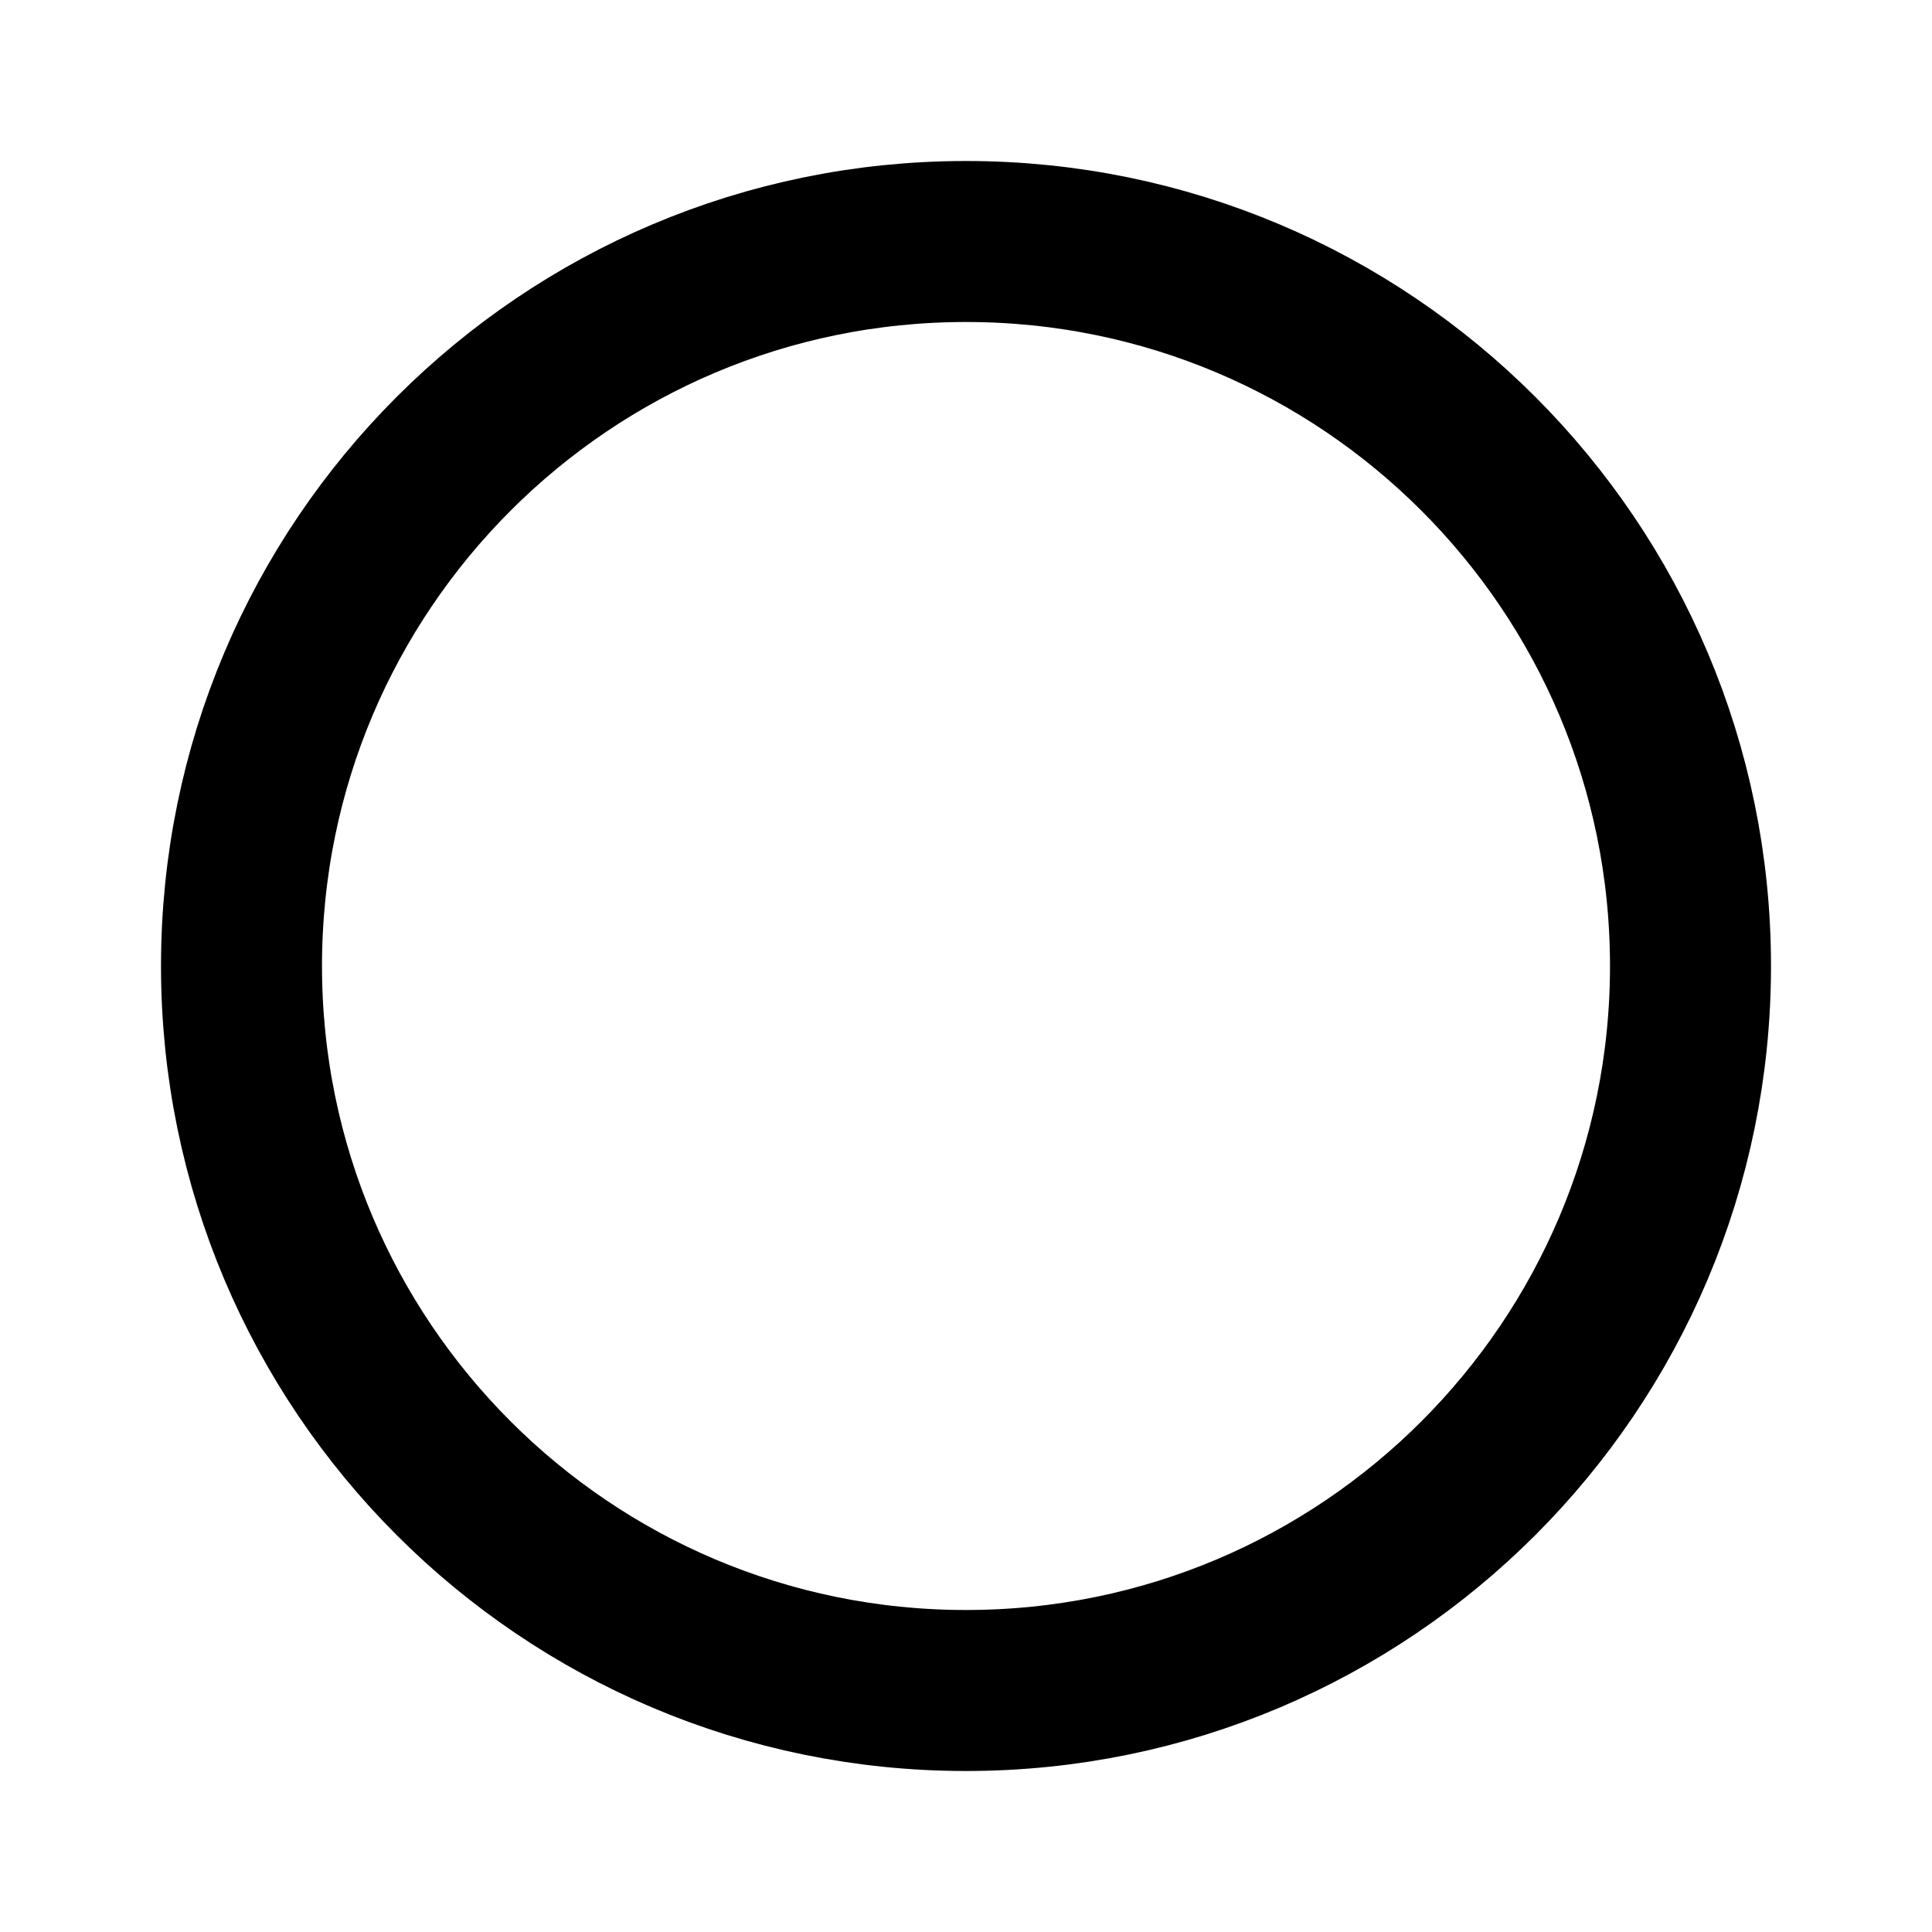
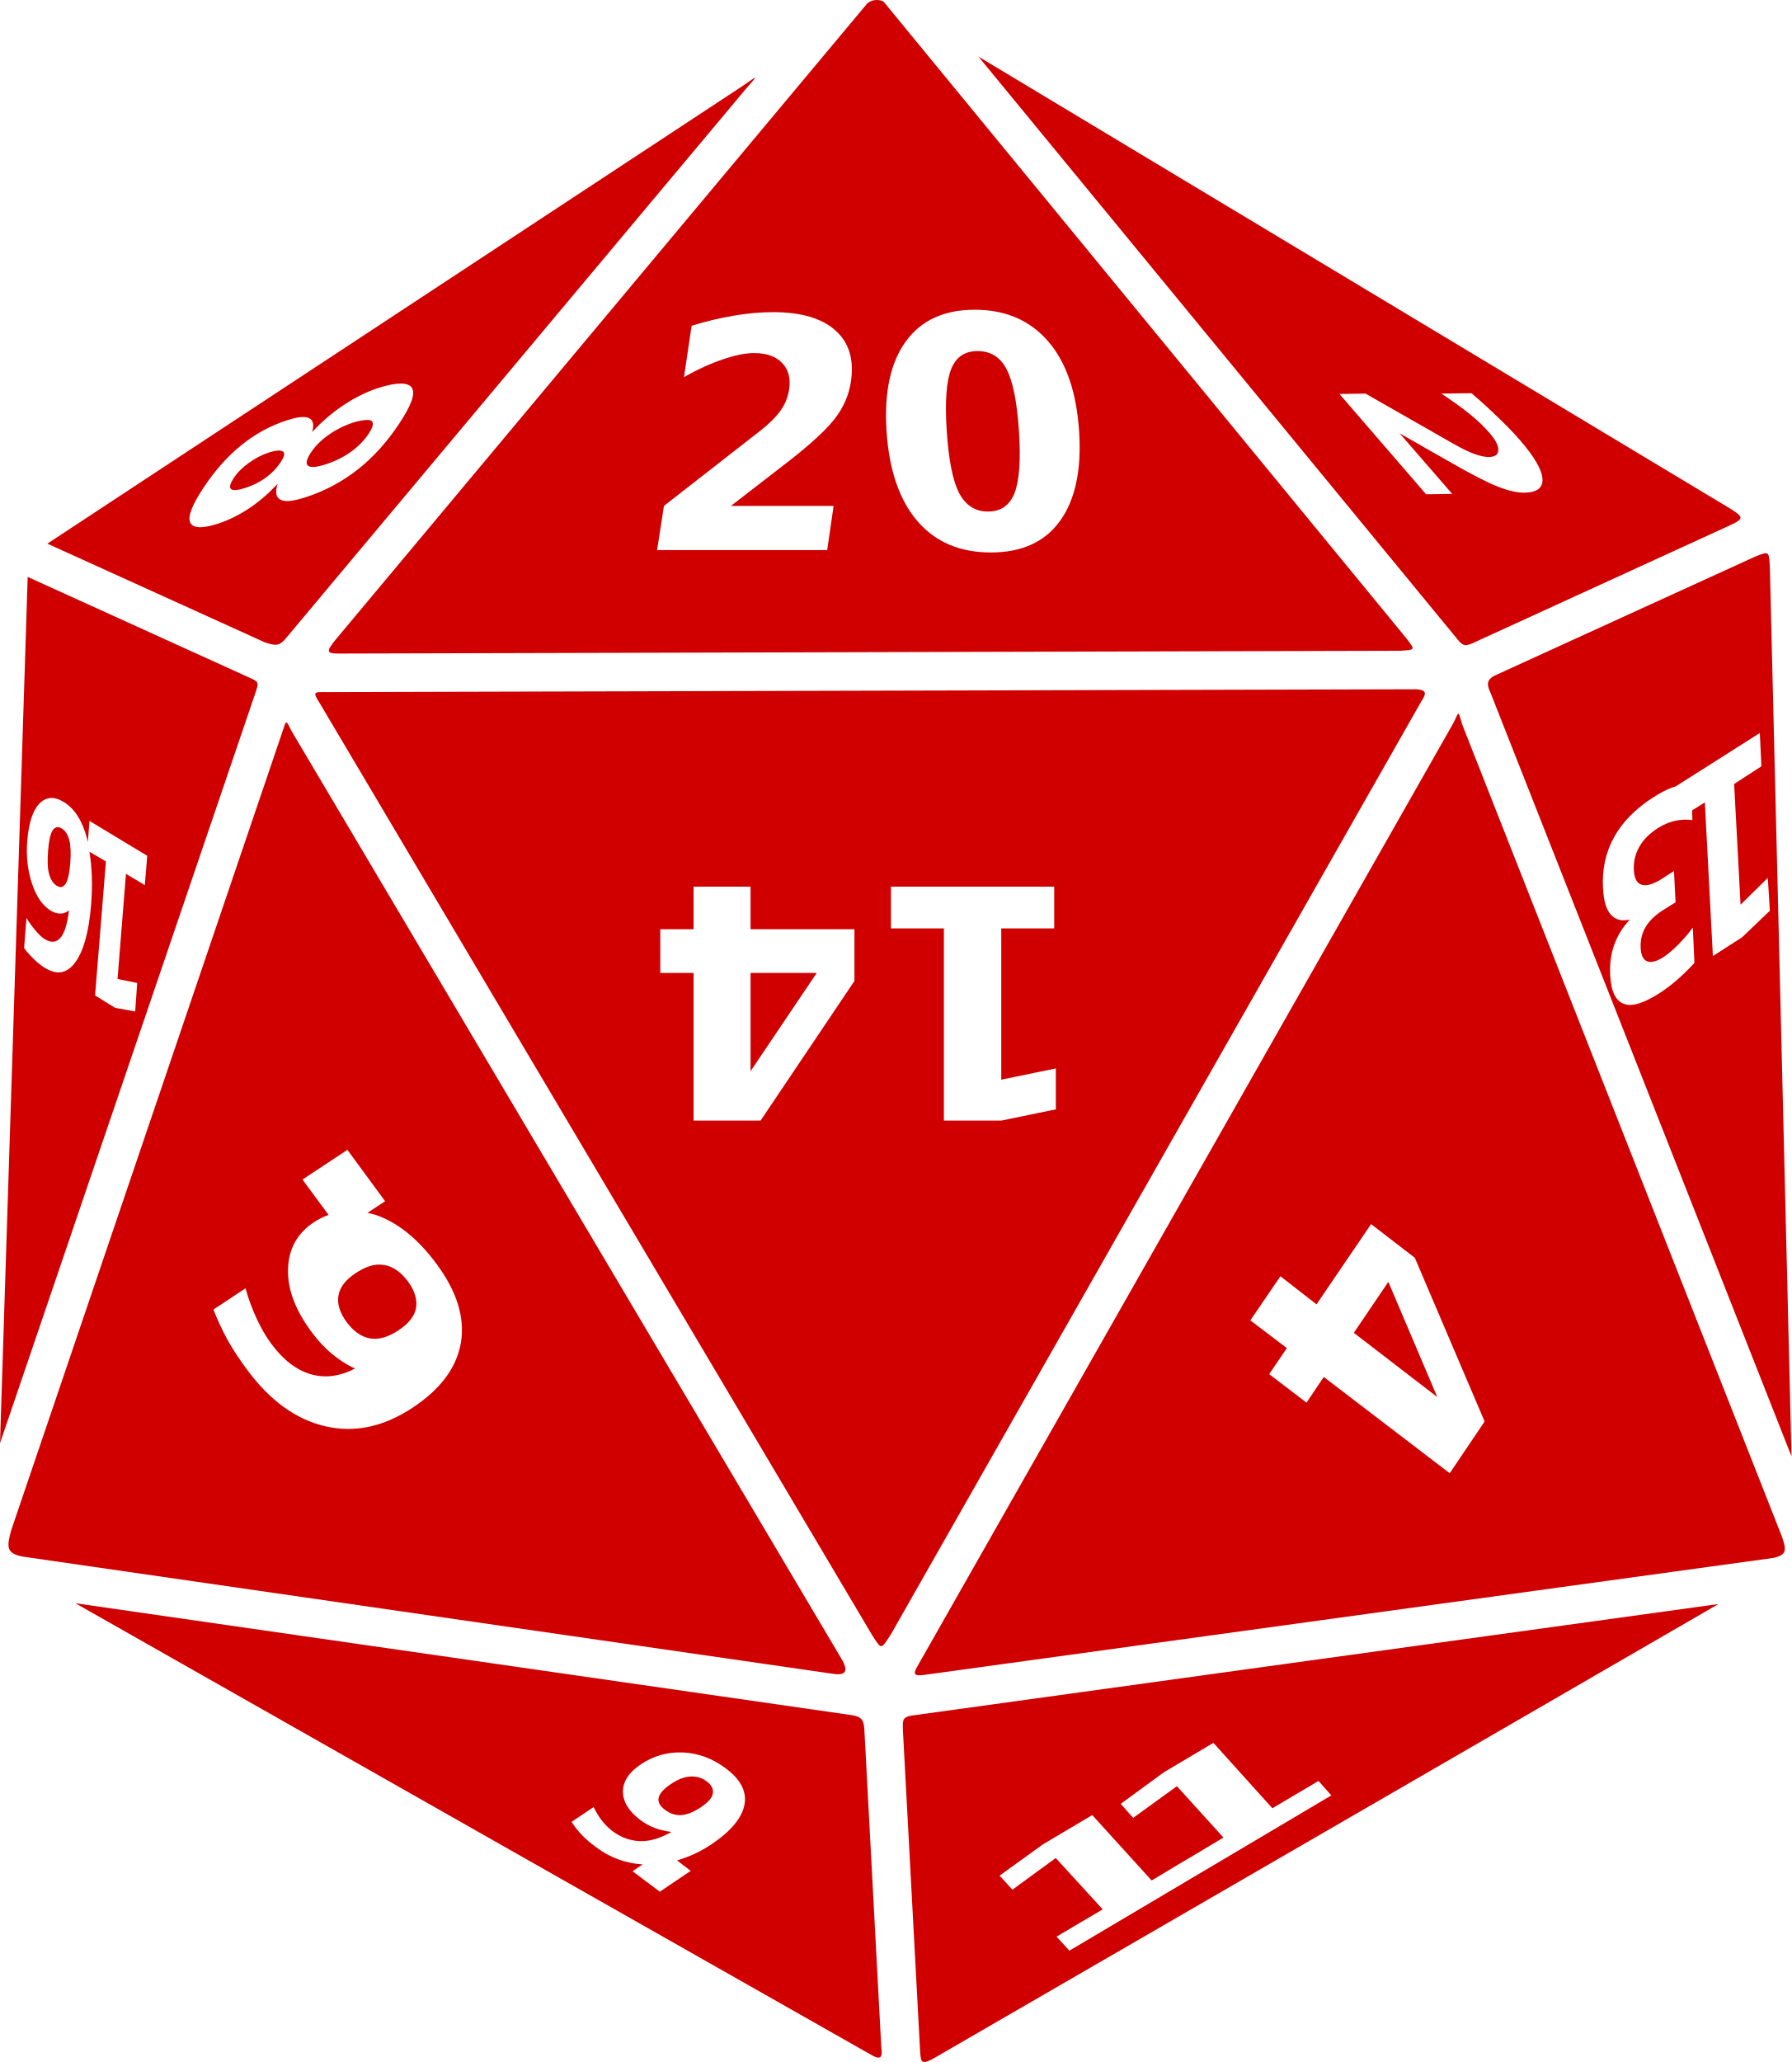
- <svg xmlns="http://www.w3.org/2000/svg" width="24" height="24">
-   <circle cx="12" cy="12" r="9" fill="none" fill-rule="evenodd" stroke="#000" stroke-width="2" />
+ <svg xmlns="http://www.w3.org/2000/svg" id="svg3971" viewBox="0 0 272.33 313.39" version="1.1">
+   <g id="layer1" transform="translate(-246.69 -375.67)">
+     <path id="path3922" style="fill:#d00000" d="m379.93 375.67c-0.57 0.019-1.226 0.228-1.585 0.732l-80.673 96.527c-1.343 1.681-1.433 2.056 0.366 2.073l161.59-0.427c2.221-0.181 2.231-0.07 0.793-1.951l-79.271-96.527c-0.164-0.255-0.649-0.441-1.22-0.427zm15.488 8.598 72.746 88.478c0.974 1.182 1.212 1.249 2.927 0.427l38.355-17.562c2.512-1.134 2.164-1.366 0.488-2.5l-114.53-68.85zm-33.964 3.232c-0.034-0.072-0.625 0.37-1.951 1.281l-105.61 69.514 33.05 15c1.724 0.568 2.239 0.599 3.354-0.793l69.697-83.234c0.982-1.137 1.496-1.696 1.463-1.768zm33.416 35.245c4.668 0 8.406 1.61 11.159 4.817 2.752 3.192 4.305 7.752 4.695 13.659 0.389 5.891-0.598 10.451-2.927 13.659-2.33 3.192-5.82 4.756-10.488 4.756-4.685 0-8.407-1.565-11.159-4.756-2.753-3.208-4.306-7.768-4.695-13.659-0.391-5.907 0.597-10.467 2.927-13.659 2.329-3.208 5.803-4.817 10.488-4.817zm-30.672 0.366c4.256 0 7.447 0.931 9.512 2.805 2.082 1.874 2.826 4.455 2.317 7.805-0.294 1.937-1.061 3.744-2.317 5.427-1.254 1.667-3.683 3.958-7.317 6.768l-8.598 6.647h15.61l-0.976 6.707h-25.854l1.037-6.707 14.696-11.464c1.318-1.048 2.341-2.049 3.049-3.049 0.708-1 1.117-2.091 1.28-3.171 0.253-1.667-0.064-3.008-1.036-4.024-0.958-1.016-2.411-1.524-4.269-1.524-1.429 0-3.024 0.356-4.817 0.976-1.791 0.604-3.733 1.476-5.854 2.683l1.159-7.805c2.168-0.683 4.272-1.175 6.342-1.524 2.072-0.365 4.099-0.549 6.037-0.549zm31.099 5.915c-1.969 0-3.304 0.918-4.025 2.744-0.722 1.81-0.965 4.944-0.671 9.39 0.297 4.494 0.927 7.61 1.89 9.452 0.963 1.842 2.421 2.805 4.391 2.805 1.953 0 3.305-0.963 4.024-2.805 0.72-1.842 0.968-4.958 0.671-9.452-0.294-4.446-0.929-7.58-1.89-9.39-0.946-1.826-2.421-2.744-4.39-2.744zm-87.686 4.939c0.845 0 1.439 0.212 1.707 0.671 0.53 0.913-0.14 2.694-1.951 5.427-1.817 2.743-3.903 5.075-6.281 6.951-2.384 1.871-5.022 3.28-7.866 4.207-1.845 0.602-3.118 0.76-3.841 0.427-0.73-0.338-0.899-1.182-0.488-2.439-1.374 1.453-2.81 2.714-4.33 3.72-1.52 1.006-3.068 1.786-4.695 2.317-2.422 0.79-3.88 0.732-4.268-0.183-0.389-0.915 0.308-2.671 2.012-5.244 1.692-2.554 3.583-4.721 5.732-6.464 2.136-1.739 4.456-2.987 6.891-3.781 1.627-0.531 2.763-0.67 3.415-0.366 0.658 0.295 0.811 1.024 0.488 2.134 1.487-1.608 3.058-2.963 4.756-4.085 1.691-1.128 3.46-2.02 5.305-2.622 1.422-0.464 2.569-0.668 3.415-0.671zm162.75 1.463c1.452 1.215 2.793 2.471 4.024 3.659 1.241 1.188 2.368 2.333 3.354 3.476 2.166 2.509 3.318 4.461 3.415 5.854 0.105 1.403-0.838 2.121-2.805 2.134-1.137 0-2.466-0.331-3.963-0.915-1.488-0.583-3.852-1.778-7.134-3.659l-7.805-4.452 7.988 9.208-3.964 0.06-13.171-15.244 3.963-0.06 13.354 7.622c1.205 0.679 2.24 1.201 3.11 1.524 0.87 0.324 1.622 0.492 2.256 0.488 0.979 0 1.441-0.368 1.464-1.036 0.031-0.66-0.396-1.526-1.341-2.622-0.728-0.843-1.699-1.806-2.927-2.805-1.219-0.999-2.696-2.033-4.39-3.171l4.574-0.06zm-168.18 4.086c-0.453 0.043-1.064 0.137-1.768 0.366-1.422 0.464-2.682 1.111-3.781 1.89-1.112 0.784-2.015 1.675-2.683 2.683-0.674 1.018-0.821 1.712-0.427 2.012 0.394 0.3 1.335 0.216 2.744-0.244s2.663-1.097 3.781-1.89c1.105-0.789 2.009-1.726 2.683-2.744 0.668-1.008 0.814-1.657 0.427-1.951-0.2-0.144-0.523-0.164-0.976-0.121zm-13.232 4.634c-0.362 0.027-0.832 0.119-1.403 0.305-1.14 0.372-2.141 0.927-3.049 1.585-0.921 0.662-1.695 1.408-2.256 2.256-0.574 0.867-0.73 1.437-0.427 1.707 0.309 0.261 1.068 0.185 2.195-0.183 1.14-0.372 2.128-0.862 3.049-1.524 0.927-0.672 1.682-1.45 2.256-2.317 0.562-0.848 0.736-1.385 0.427-1.646-0.154-0.131-0.43-0.211-0.793-0.183zm226.1 15.61c-0.328 0.024-0.846 0.212-1.646 0.549l-39.391 17.988c-1.399 0.635-1.311 1.491-0.793 2.561l45.794 116.16-3.293-135.31c-0.102-1.48-0.123-1.99-0.671-1.951zm-264.15 3.598-4.207 131.65 38.782-113.91c0.573-1.682 0.559-1.767-0.61-2.317l-33.964-15.427zm210.86 17.074-165.25 0.427c-2.362-0.035-2.264-0.033-1.097 1.89l83.905 141.53c1.417 2.16 1.265 2.092 2.744-0.121l80.612-141.77c0.706-1.126 1.211-1.914-0.915-1.951zm6.586 3.72c-0.152 0.065-0.319 0.638-0.793 1.524l-81.161 142.81c-0.886 1.508-1.096 2.048 1.037 1.707l128.85-17.744c2.043-0.467 1.981-1.197 1.281-3.232l-48.62-123.48c-0.322-1.183-0.457-1.649-0.61-1.585zm-178.18 1.341c-0.158 0.113-0.3 0.715-0.61 1.585l-41.16 121.16c-0.701 2.574-0.78 3.541 1.829 4.024l123.11 17.805c2.328 0.35 2.03-0.823 1.463-1.951l-83.79-141.34c-0.527-1.068-0.696-1.394-0.854-1.28zm224.03 1.585 0.244 5.061-4.146 2.683 0.976 18.354 4.146-4.086 0.305 5-4.207 4.024-4.451 2.866-1.22-23.354-1.951 1.22 0.06 1.464c-0.913-0.127-1.803-0.07-2.683 0.121-0.887 0.21-1.724 0.566-2.561 1.098-1.244 0.79-2.181 1.714-2.805 2.805-0.632 1.096-0.918 2.281-0.854 3.537 0.066 1.294 0.442 2.03 1.159 2.256 0.709 0.244 1.724-0.019 3.049-0.854l1.891-1.22 0.244 4.756-1.951 1.22c-1.179 0.749-2.074 1.623-2.622 2.561-0.547 0.95-0.792 1.991-0.732 3.171 0.056 1.091 0.384 1.772 0.976 2.012 0.592 0.24 1.415 0.041 2.439-0.61 0.756-0.48 1.498-1.133 2.256-1.89 0.758-0.757 1.519-1.617 2.256-2.622l0.244 5.366c-0.905 0.995-1.783 1.841-2.683 2.622-0.9 0.781-1.805 1.454-2.683 2.012-2.365 1.503-4.133 2.059-5.366 1.585-1.241-0.456-1.948-1.894-2.073-4.329-0.085-1.662 0.104-3.213 0.61-4.634 0.507-1.409 1.303-2.713 2.378-3.842-1.253 0.285-2.23 0.035-2.927-0.793-0.705-0.81-1.061-2.135-1.159-4.024-0.144-2.816 0.401-5.395 1.707-7.744 1.307-2.337 3.326-4.353 5.976-6.037 0.935-0.594 1.85-1.105 2.805-1.463 0.195-0.076 0.412-0.117 0.61-0.183l0.06-0.06 12.683-8.049zm-259.82 9.878c0.622-0.041 1.274 0.162 2.012 0.61 1.628 0.986 2.82 2.836 3.537 5.549 0.045 0.172 0.082 0.372 0.121 0.549l0.244-3.232 8.781 5.305-0.366 4.451-2.866-1.707-1.281 15.976 2.988 0.61-0.305 4.33-3.049-0.549-3.049-1.89 1.647-20.366-2.5-1.464c0.375 2.336 0.497 5.026 0.244 8.11-0.337 4.098-1.145 6.953-2.378 8.659-1.239 1.714-2.755 2.016-4.573 0.915-0.576-0.349-1.118-0.775-1.646-1.281-0.528-0.506-1.083-1.092-1.585-1.768l0.366-4.573c0.49 0.821 1.012 1.495 1.463 2.012 0.45 0.528 0.894 0.948 1.341 1.22 0.962 0.583 1.753 0.494 2.378-0.244 0.624-0.727 1.02-2.119 1.281-4.146-0.414 0.319-0.828 0.483-1.281 0.488-0.454 0.019-0.954-0.119-1.464-0.427-1.281-0.776-2.205-2.127-2.866-4.085-0.667-1.962-0.93-4.182-0.732-6.586 0.218-2.658 0.819-4.536 1.829-5.61 0.505-0.531 1.085-0.812 1.707-0.854zm0.914 4.451c-0.227 0.051-0.44 0.213-0.61 0.488-0.346 0.558-0.551 1.537-0.671 2.988-0.119 1.451-0.103 2.644 0.121 3.537 0.22 0.9 0.649 1.545 1.22 1.89 0.565 0.342 0.996 0.193 1.341-0.366 0.339-0.55 0.551-1.537 0.671-2.988 0.119-1.451 0.098-2.636-0.121-3.537-0.226-0.893-0.593-1.487-1.159-1.829-0.285-0.174-0.565-0.234-0.793-0.183zm96.832 9.025h8.659v6.464h15.793v7.866l-14.269 21.22h-10.183v-22.44h-5.061v-6.647h5.061v-6.464zm30.001 0h24.818v6.342h-8.049v22.989l8.293-1.707v6.22l-8.293 1.707h-8.72v-29.208h-8.049v-6.342zm-21.342 13.11v14.939l10.061-14.939h-10.061zm-61.282 26.891 5.732 7.805-2.683 1.768c0.414 0.094 0.797 0.164 1.22 0.305 3.367 1.136 6.466 3.647 9.269 7.439 3.089 4.18 4.335 8.13 3.72 11.952-0.638 3.816-3.115 7.133-7.378 9.939-4.369 2.877-8.766 3.836-13.232 2.805-4.489-1.038-8.44-3.929-11.891-8.598-1.093-1.48-2.086-2.934-2.927-4.451-0.841-1.518-1.565-3.082-2.195-4.695l4.878-3.232c0.477 1.714 1.063 3.264 1.707 4.634 0.632 1.378 1.346 2.631 2.195 3.781 1.826 2.47 3.823 4.002 5.976 4.634 2.141 0.64 4.379 0.378 6.768-0.854-1.279-0.567-2.436-1.337-3.537-2.256-1.113-0.912-2.144-2.046-3.11-3.354-2.431-3.289-3.633-6.46-3.537-9.512 0.086-3.067 1.401-5.447 3.963-7.135 0.709-0.466 1.453-0.818 2.195-1.098l-3.963-5.366 6.83-4.512zm155.61 11.281 6.646 5.122 10.61 24.879-5.305 7.866-19.147-14.635-2.622 3.903-5.671-4.329 2.683-3.964-5.549-4.207 4.573-6.707 5.488 4.268 8.293-12.195zm-151.04 6.159c-1.033 0.068-2.133 0.517-3.293 1.281-1.547 1.018-2.396 2.116-2.622 3.354-0.249 1.231 0.137 2.62 1.22 4.086 1.072 1.451 2.277 2.281 3.598 2.5 1.298 0.213 2.722-0.201 4.268-1.22 1.547-1.018 2.435-2.122 2.683-3.354 0.226-1.238-0.148-2.635-1.22-4.086-1.083-1.465-2.299-2.287-3.598-2.5-0.33-0.055-0.692-0.084-1.037-0.06zm153.66 2.622-5.244 7.744 12.683 9.756-7.439-17.5zm-199.58 48.843 120.8 68.539c1.564 0.948 1.93 0.603 1.707-1.037l-2.561-48.05c-0.07-1.551-0.28-2.182-1.89-2.439l-118.05-17.013zm249.76 0.121-122.63 16.952c-1.618 0.238-1.326 1.033-1.341 2.195l2.622 48.904c0.135 1.484 0.091 2.016 1.89 1.098l119.46-69.149zm-76.771 21.098 8.964 9.939 7.012-4.146 1.951 2.195-18.415 10.915-2.988 1.768-18.415 10.915-1.951-2.134 7.012-4.146-7.134-7.805-6.585 4.817-1.951-2.134 6.586-4.756 7.5-4.451 9.025 9.939 3.963-2.378 2.988-1.768 3.964-2.378-7.073-7.805-6.647 4.817-1.89-2.134 6.585-4.817 7.5-4.452zm-80.612 1.464c2.373 0.108 4.515 0.928 6.525 2.439 2.231 1.678 3.176 3.488 2.805 5.488-0.371 2-2.027 4-4.939 5.976-1.732 1.175-3.522 1.978-5.305 2.5l2.073 1.585-4.695 3.171-4.146-3.11 1.524-1.037c-2.597-0.17-4.943-1.02-7.073-2.622-0.802-0.603-1.53-1.19-2.134-1.829-0.612-0.634-1.133-1.313-1.585-2.012l3.354-2.256c0.355 0.765 0.756 1.409 1.22 2.012 0.472 0.598 1.02 1.175 1.646 1.646 1.314 0.988 2.766 1.494 4.268 1.524 1.51 0.025 3.045-0.469 4.695-1.402-0.924-0.116-1.771-0.305-2.561-0.61-0.791-0.305-1.508-0.702-2.195-1.22-1.75-1.316-2.621-2.789-2.622-4.33 0.019-1.54 0.919-2.889 2.683-4.085 1.95-1.322 4.099-1.93 6.464-1.829zm1.037 3.659c-0.924 0.069-1.875 0.445-2.927 1.159-1.06 0.719-1.685 1.418-1.829 2.073-0.137 0.65 0.204 1.249 0.976 1.829 0.772 0.58 1.584 0.856 2.5 0.793 0.923-0.07 1.928-0.501 2.988-1.22 1.052-0.713 1.624-1.357 1.768-2.012 0.144-0.655-0.142-1.31-0.915-1.89-0.772-0.58-1.637-0.801-2.561-0.732z" />
+   </g>
</svg>
